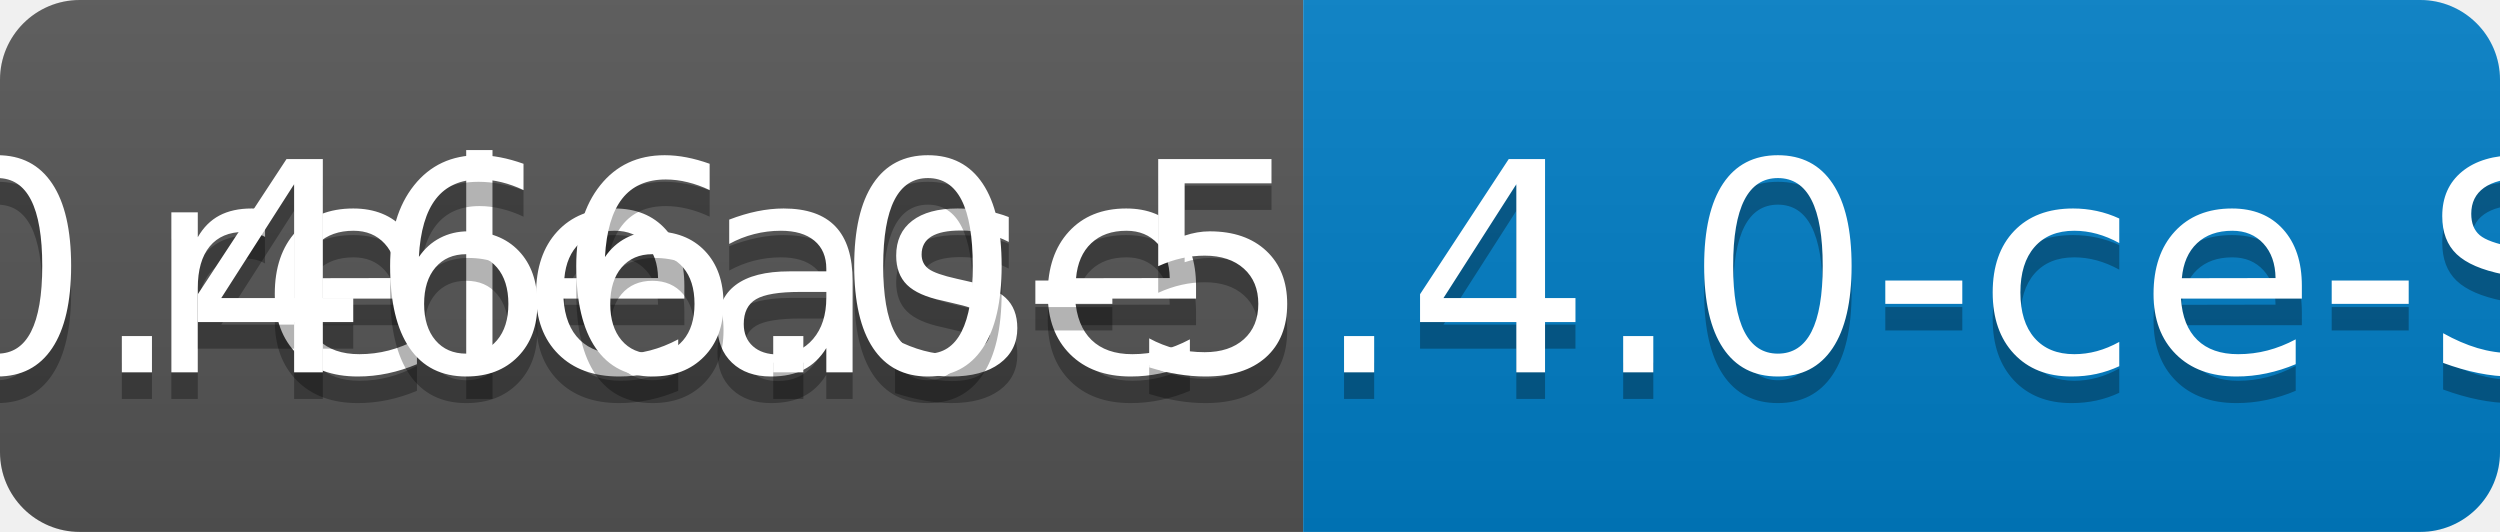
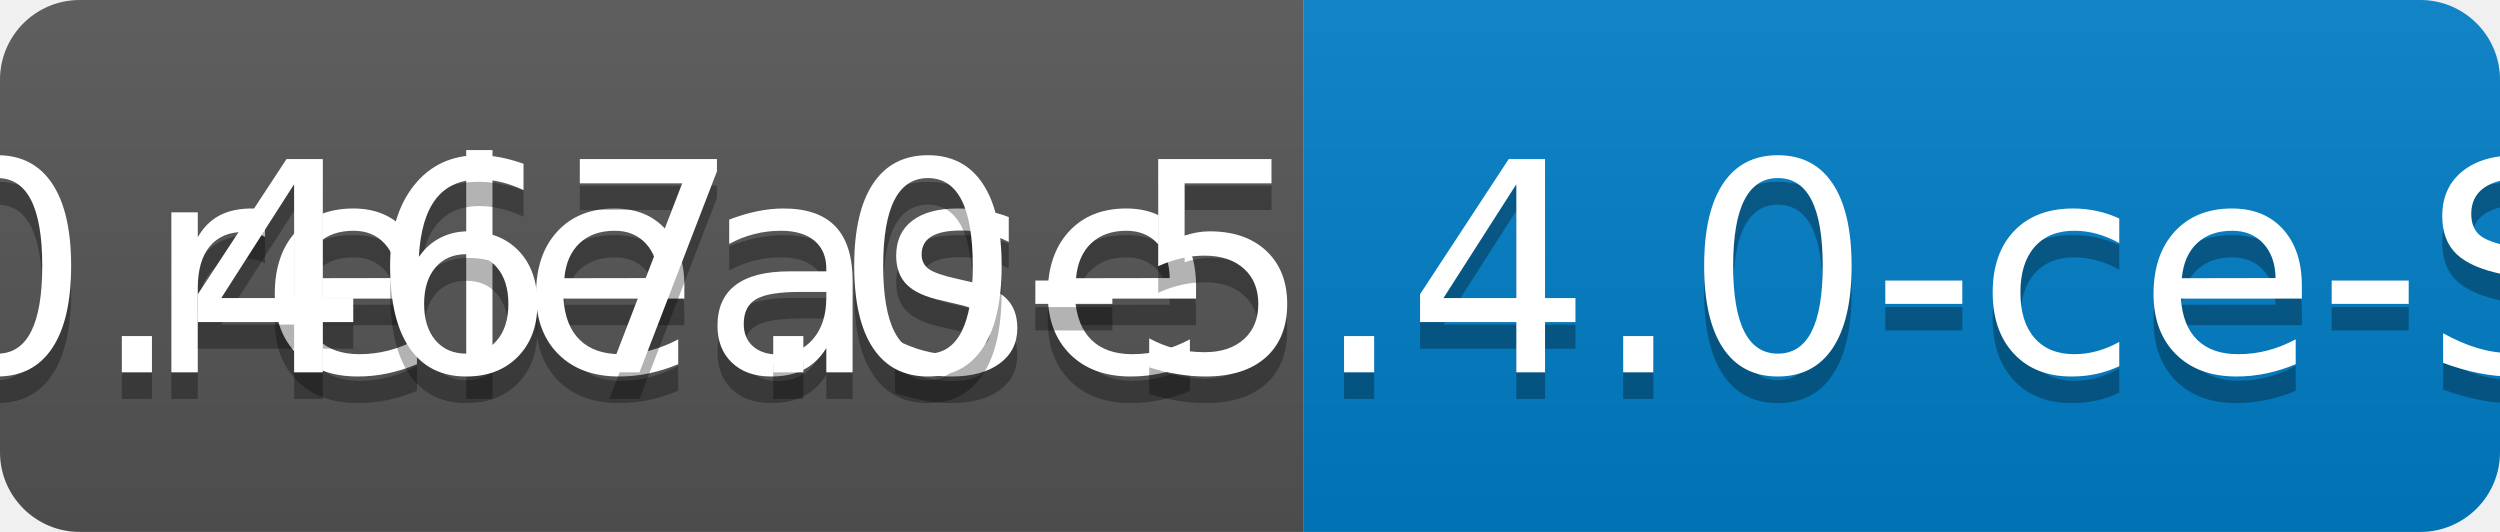
<svg xmlns="http://www.w3.org/2000/svg" width="94" height="20">
  <linearGradient id="b" x2="0" y2="100%">
    <stop offset="0" stop-color="#bbb" stop-opacity=".1" />
    <stop offset="1" stop-opacity=".1" />
  </linearGradient>
  <clipPath id="a">
    <rect width="94" height="20" rx="3" fill="#fff" />
  </clipPath>
  <g clip-path="url(#a)">
    <path fill="#555" d="M0 0h49v20H0z" />
    <path fill="#007ec6" d="M49 0h45v20H49z" />
    <path fill="url(#b)" d="M0 0h94v20H0z" />
  </g>
  <g fill="#fff" text-anchor="middle" font-family="DejaVu Sans,Verdana,Geneva,sans-serif" font-size="110">
    <text x="255" y="150" fill="#010101" fill-opacity=".3" transform="scale(.1)" textLength="390">release</text>
    <text x="255" y="140" transform="scale(.1)" textLength="390">release</text>
-     <text x="705" y="150" fill="#010101" fill-opacity=".3" transform="scale(.1)" textLength="350">v0.466.0-5.4.0-ce-SNAPSHOT</text>
-     <text x="705" y="140" transform="scale(.1)" textLength="350">v0.466.0-5.4.0-ce-SNAPSHOT</text>
+     <text x="705" y="150" fill="#010101" fill-opacity=".3" transform="scale(.1)" textLength="350">v0.467.0-5.4.0-ce-SNAPSHOT</text>
+     <text x="705" y="140" transform="scale(.1)" textLength="350">v0.467.0-5.4.0-ce-SNAPSHOT</text>
  </g>
</svg>
